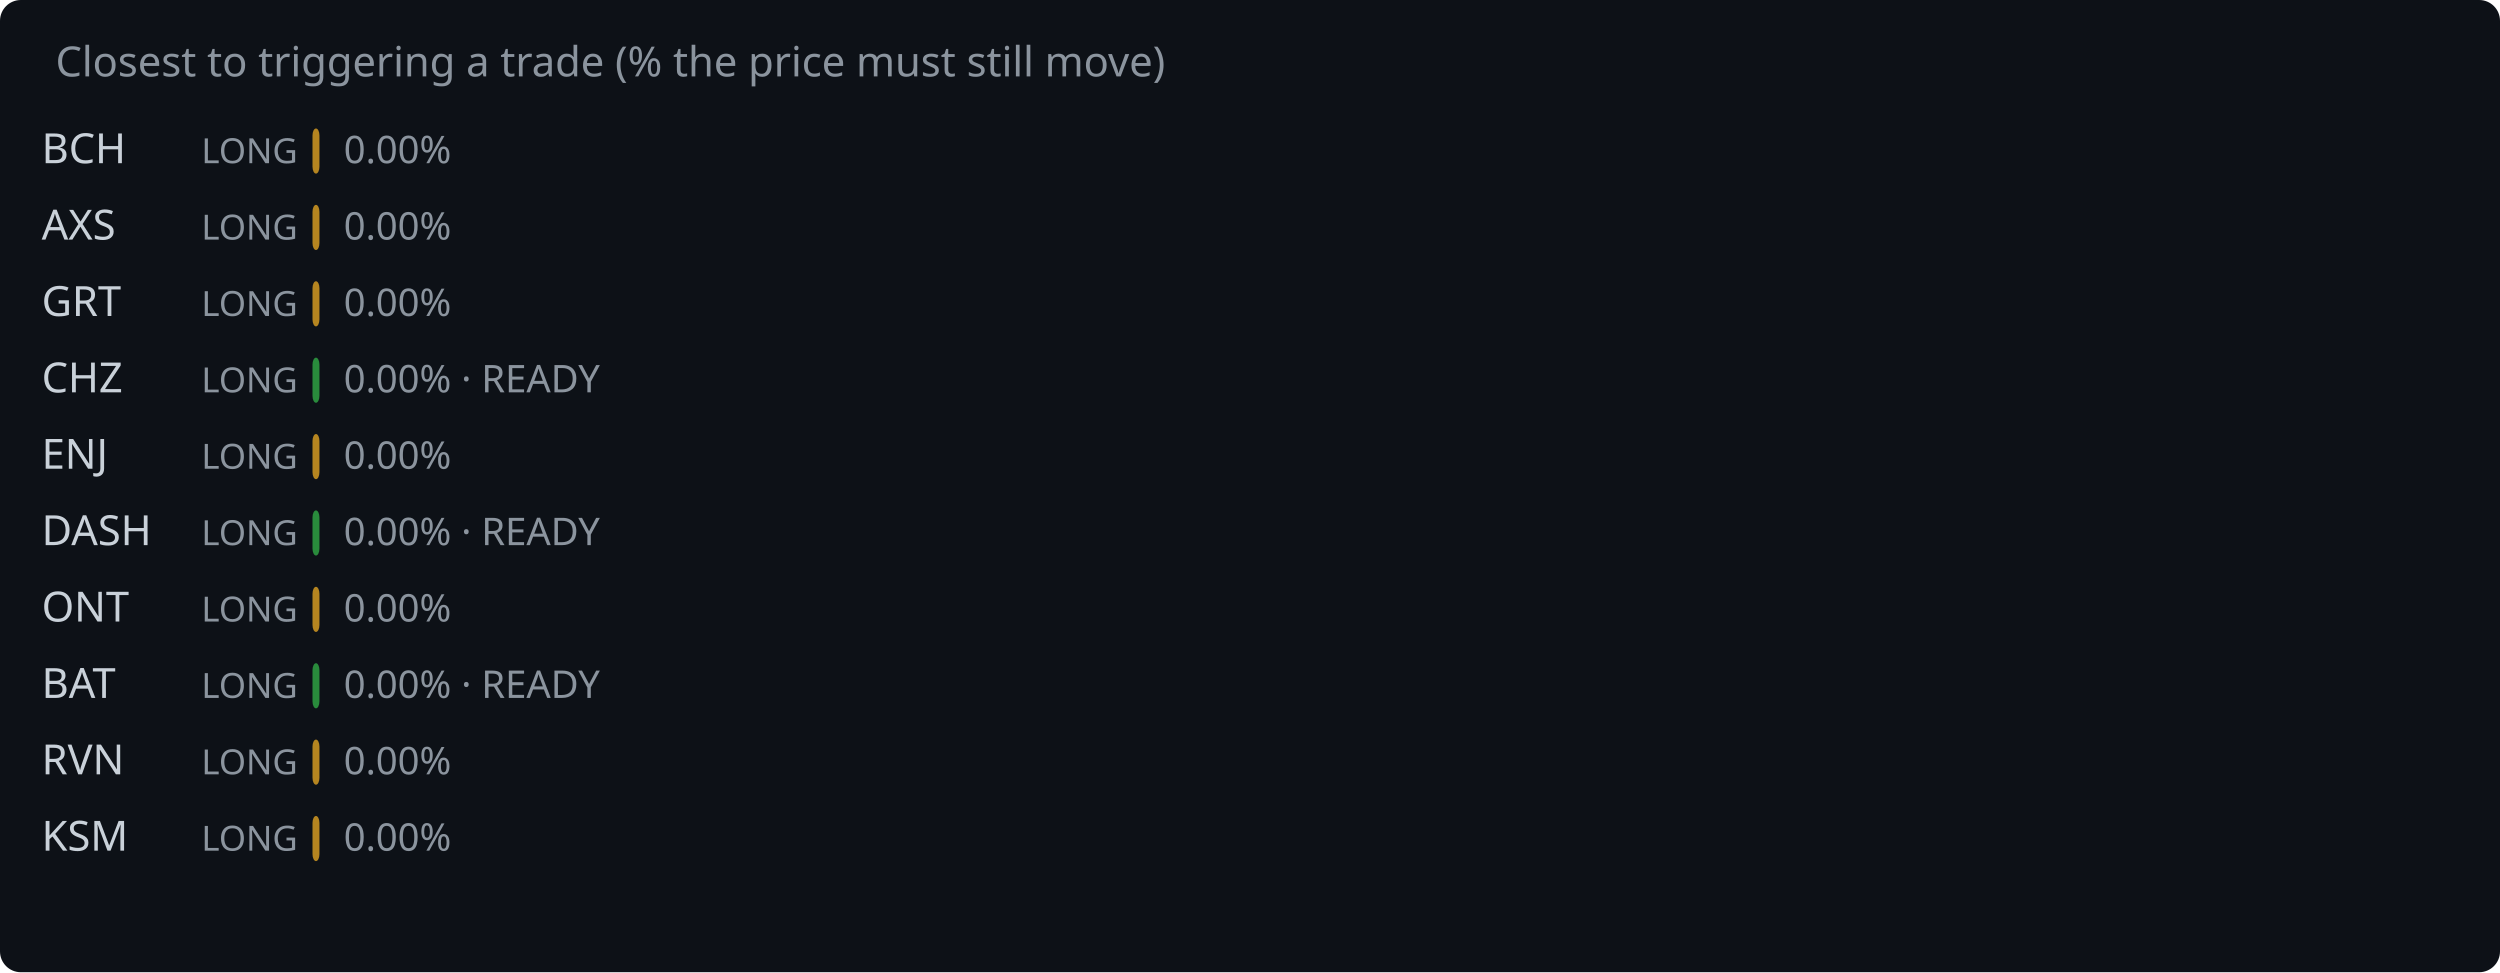
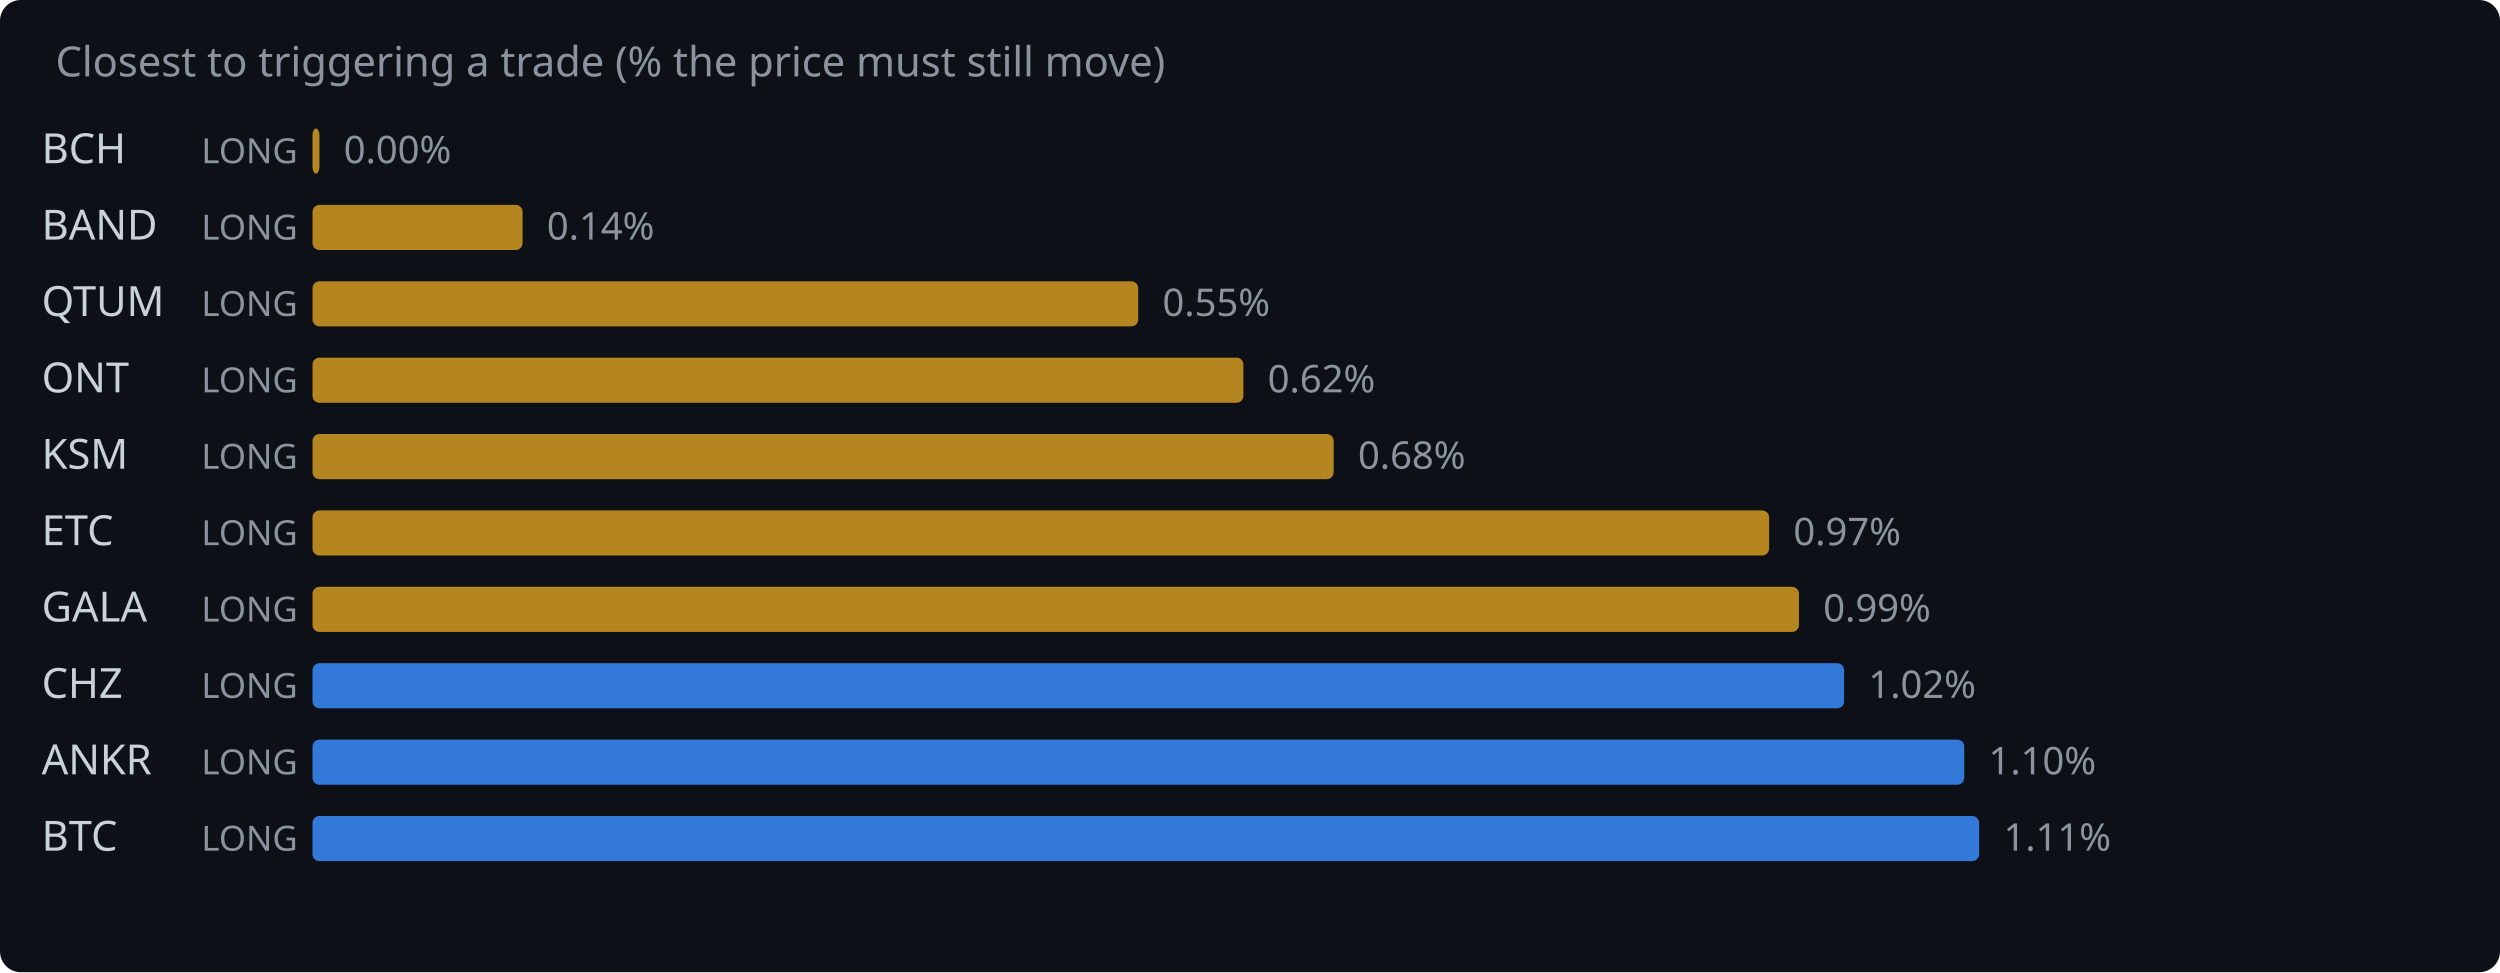
<svg xmlns="http://www.w3.org/2000/svg" width="720" height="280" viewBox="0 0 720 280">
  <rect width="720" height="280" fill="#0d1117" rx="6" />
  <text x="16" y="22" fill="#8b949e" font-family="system-ui,sans-serif" font-size="12">Closest to triggering a trade (% the price must still move)</text>
  <text x="12" y="47" fill="#c9d1d9" font-family="system-ui,sans-serif" font-size="12">BCH</text>
  <text x="58" y="47" fill="#8b949e" font-family="system-ui,sans-serif" font-size="10">LONG</text>
  <rect x="90" y="37" width="2.0" height="13" rx="2" fill="#d29922" opacity="0.85" />
  <text x="99.0" y="47" fill="#8b949e" font-family="system-ui,sans-serif" font-size="11">0.00%</text>
-   <text x="12" y="69" fill="#c9d1d9" font-family="system-ui,sans-serif" font-size="12">AXS</text>
+   <text x="12" y="69" fill="#c9d1d9" font-family="system-ui,sans-serif" font-size="12">BAND</text>
  <text x="58" y="69" fill="#8b949e" font-family="system-ui,sans-serif" font-size="10">LONG</text>
-   <rect x="90" y="59" width="2.0" height="13" rx="2" fill="#d29922" opacity="0.85" />
-   <text x="99.0" y="69" fill="#8b949e" font-family="system-ui,sans-serif" font-size="11">0.00%</text>
-   <text x="12" y="91" fill="#c9d1d9" font-family="system-ui,sans-serif" font-size="12">GRT</text>
+   <rect x="90" y="59" width="60.5" height="13" rx="2" fill="#d29922" opacity="0.85" />
+   <text x="157.5" y="69" fill="#8b949e" font-family="system-ui,sans-serif" font-size="11">0.14%</text>
+   <text x="12" y="91" fill="#c9d1d9" font-family="system-ui,sans-serif" font-size="12">QTUM</text>
  <text x="58" y="91" fill="#8b949e" font-family="system-ui,sans-serif" font-size="10">LONG</text>
-   <rect x="90" y="81" width="2.0" height="13" rx="2" fill="#d29922" opacity="0.85" />
-   <text x="99.0" y="91" fill="#8b949e" font-family="system-ui,sans-serif" font-size="11">0.00%</text>
-   <text x="12" y="113" fill="#c9d1d9" font-family="system-ui,sans-serif" font-size="12">CHZ</text>
+   <rect x="90" y="81" width="237.8" height="13" rx="2" fill="#d29922" opacity="0.85" />
+   <text x="334.8" y="91" fill="#8b949e" font-family="system-ui,sans-serif" font-size="11">0.55%</text>
+   <text x="12" y="113" fill="#c9d1d9" font-family="system-ui,sans-serif" font-size="12">ONT</text>
  <text x="58" y="113" fill="#8b949e" font-family="system-ui,sans-serif" font-size="10">LONG</text>
-   <rect x="90" y="103" width="2.0" height="13" rx="2" fill="#2ea043" opacity="0.85" />
-   <text x="99.0" y="113" fill="#8b949e" font-family="system-ui,sans-serif" font-size="11">0.00% · READY</text>
-   <text x="12" y="135" fill="#c9d1d9" font-family="system-ui,sans-serif" font-size="12">ENJ</text>
+   <rect x="90" y="103" width="268.1" height="13" rx="2" fill="#d29922" opacity="0.85" />
+   <text x="365.1" y="113" fill="#8b949e" font-family="system-ui,sans-serif" font-size="11">0.62%</text>
+   <text x="12" y="135" fill="#c9d1d9" font-family="system-ui,sans-serif" font-size="12">KSM</text>
  <text x="58" y="135" fill="#8b949e" font-family="system-ui,sans-serif" font-size="10">LONG</text>
-   <rect x="90" y="125" width="2.0" height="13" rx="2" fill="#d29922" opacity="0.85" />
-   <text x="99.0" y="135" fill="#8b949e" font-family="system-ui,sans-serif" font-size="11">0.00%</text>
-   <text x="12" y="157" fill="#c9d1d9" font-family="system-ui,sans-serif" font-size="12">DASH</text>
+   <rect x="90" y="125" width="294.1" height="13" rx="2" fill="#d29922" opacity="0.85" />
+   <text x="391.1" y="135" fill="#8b949e" font-family="system-ui,sans-serif" font-size="11">0.68%</text>
+   <text x="12" y="157" fill="#c9d1d9" font-family="system-ui,sans-serif" font-size="12">ETC</text>
  <text x="58" y="157" fill="#8b949e" font-family="system-ui,sans-serif" font-size="10">LONG</text>
-   <rect x="90" y="147" width="2.0" height="13" rx="2" fill="#2ea043" opacity="0.85" />
-   <text x="99.0" y="157" fill="#8b949e" font-family="system-ui,sans-serif" font-size="11">0.00% · READY</text>
-   <text x="12" y="179" fill="#c9d1d9" font-family="system-ui,sans-serif" font-size="12">ONT</text>
+   <rect x="90" y="147" width="419.5" height="13" rx="2" fill="#d29922" opacity="0.85" />
+   <text x="516.5" y="157" fill="#8b949e" font-family="system-ui,sans-serif" font-size="11">0.97%</text>
+   <text x="12" y="179" fill="#c9d1d9" font-family="system-ui,sans-serif" font-size="12">GALA</text>
  <text x="58" y="179" fill="#8b949e" font-family="system-ui,sans-serif" font-size="10">LONG</text>
-   <rect x="90" y="169" width="2.0" height="13" rx="2" fill="#d29922" opacity="0.85" />
-   <text x="99.0" y="179" fill="#8b949e" font-family="system-ui,sans-serif" font-size="11">0.00%</text>
-   <text x="12" y="201" fill="#c9d1d9" font-family="system-ui,sans-serif" font-size="12">BAT</text>
+   <rect x="90" y="169" width="428.1" height="13" rx="2" fill="#d29922" opacity="0.85" />
+   <text x="525.1" y="179" fill="#8b949e" font-family="system-ui,sans-serif" font-size="11">0.99%</text>
+   <text x="12" y="201" fill="#c9d1d9" font-family="system-ui,sans-serif" font-size="12">CHZ</text>
  <text x="58" y="201" fill="#8b949e" font-family="system-ui,sans-serif" font-size="10">LONG</text>
-   <rect x="90" y="191" width="2.0" height="13" rx="2" fill="#2ea043" opacity="0.85" />
-   <text x="99.0" y="201" fill="#8b949e" font-family="system-ui,sans-serif" font-size="11">0.00% · READY</text>
-   <text x="12" y="223" fill="#c9d1d9" font-family="system-ui,sans-serif" font-size="12">RVN</text>
+   <rect x="90" y="191" width="441.1" height="13" rx="2" fill="#388bfd" opacity="0.85" />
+   <text x="538.1" y="201" fill="#8b949e" font-family="system-ui,sans-serif" font-size="11">1.02%</text>
+   <text x="12" y="223" fill="#c9d1d9" font-family="system-ui,sans-serif" font-size="12">ANKR</text>
  <text x="58" y="223" fill="#8b949e" font-family="system-ui,sans-serif" font-size="10">LONG</text>
-   <rect x="90" y="213" width="2.0" height="13" rx="2" fill="#d29922" opacity="0.85" />
-   <text x="99.0" y="223" fill="#8b949e" font-family="system-ui,sans-serif" font-size="11">0.00%</text>
-   <text x="12" y="245" fill="#c9d1d9" font-family="system-ui,sans-serif" font-size="12">KSM</text>
+   <rect x="90" y="213" width="475.7" height="13" rx="2" fill="#388bfd" opacity="0.85" />
+   <text x="572.7" y="223" fill="#8b949e" font-family="system-ui,sans-serif" font-size="11">1.10%</text>
+   <text x="12" y="245" fill="#c9d1d9" font-family="system-ui,sans-serif" font-size="12">BTC</text>
  <text x="58" y="245" fill="#8b949e" font-family="system-ui,sans-serif" font-size="10">LONG</text>
-   <rect x="90" y="235" width="2.0" height="13" rx="2" fill="#d29922" opacity="0.85" />
-   <text x="99.0" y="245" fill="#8b949e" font-family="system-ui,sans-serif" font-size="11">0.00%</text>
+   <rect x="90" y="235" width="480.0" height="13" rx="2" fill="#388bfd" opacity="0.85" />
+   <text x="577.0" y="245" fill="#8b949e" font-family="system-ui,sans-serif" font-size="11">1.11%</text>
</svg>
